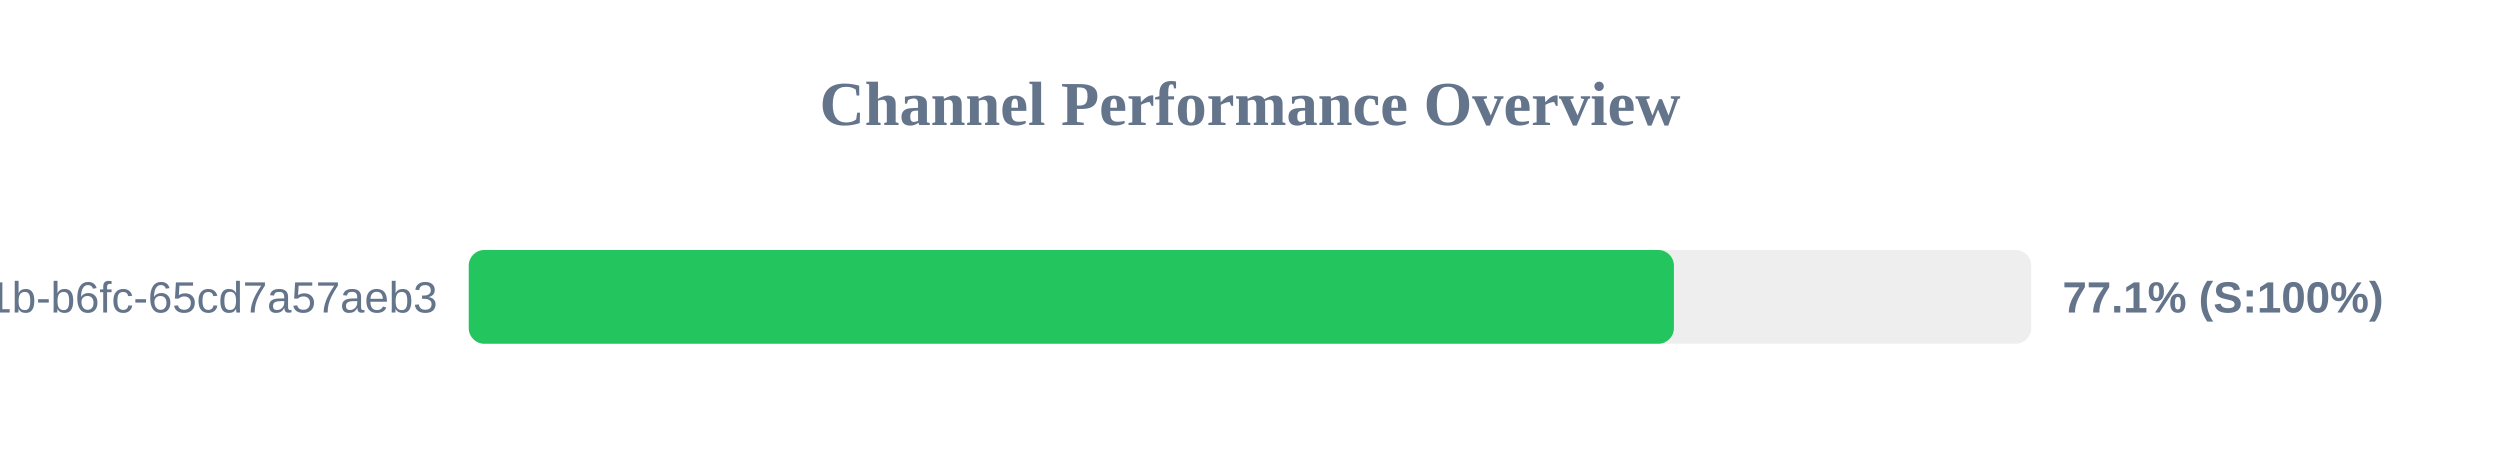
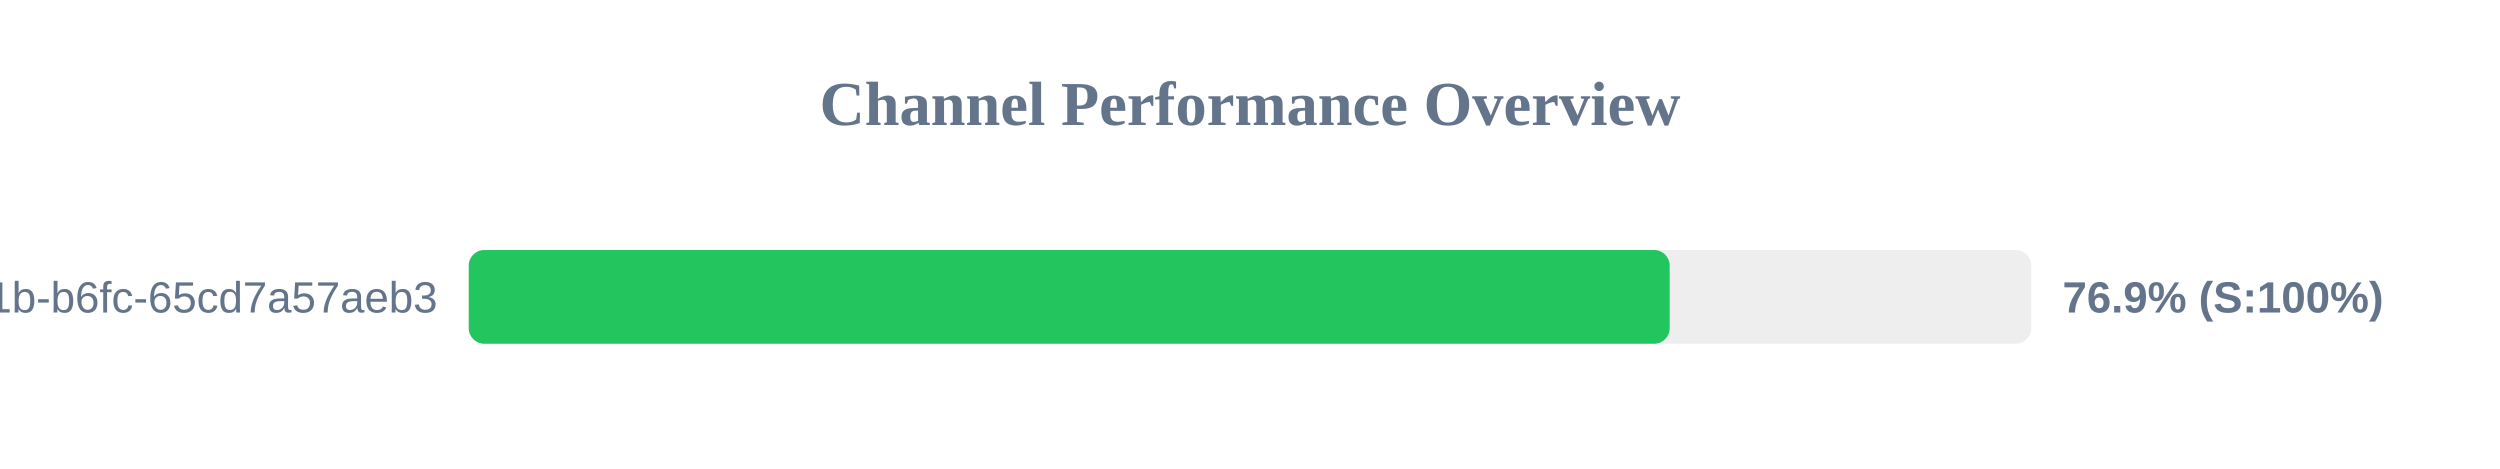
<svg xmlns="http://www.w3.org/2000/svg" width="800" height="150" version="1.1">
  <style>
        .row { font: 14px Arial; fill: #64748b; }
        .score { font: bold 14px Arial; fill: #64748b; }
    </style>
  <text x="400" y="40" text-anchor="middle" font-size="20px" font-weight="bold" fill="#64748b">Channel Performance Overview</text>
  <rect x="150" y="80" width="500" height="30" fill="#eee" rx="5" />
-   <rect x="150" y="80" width="385.65" height="30" fill="#22c55e" rx="5" />
+   <rect x="150" y="80" width="384.3" height="30" fill="#22c55e" rx="5" />
  <text x="140" y="100" text-anchor="end" class="row">?uuid=9c859345-959f-491b-b6fc-65cd7a57aeb3</text>
-   <text x="660" y="100" text-anchor="start" class="score">77.1% (S:100%)</text>
+   <text x="660" y="100" text-anchor="start" class="score">76.9% (S:100%)</text>
</svg>
